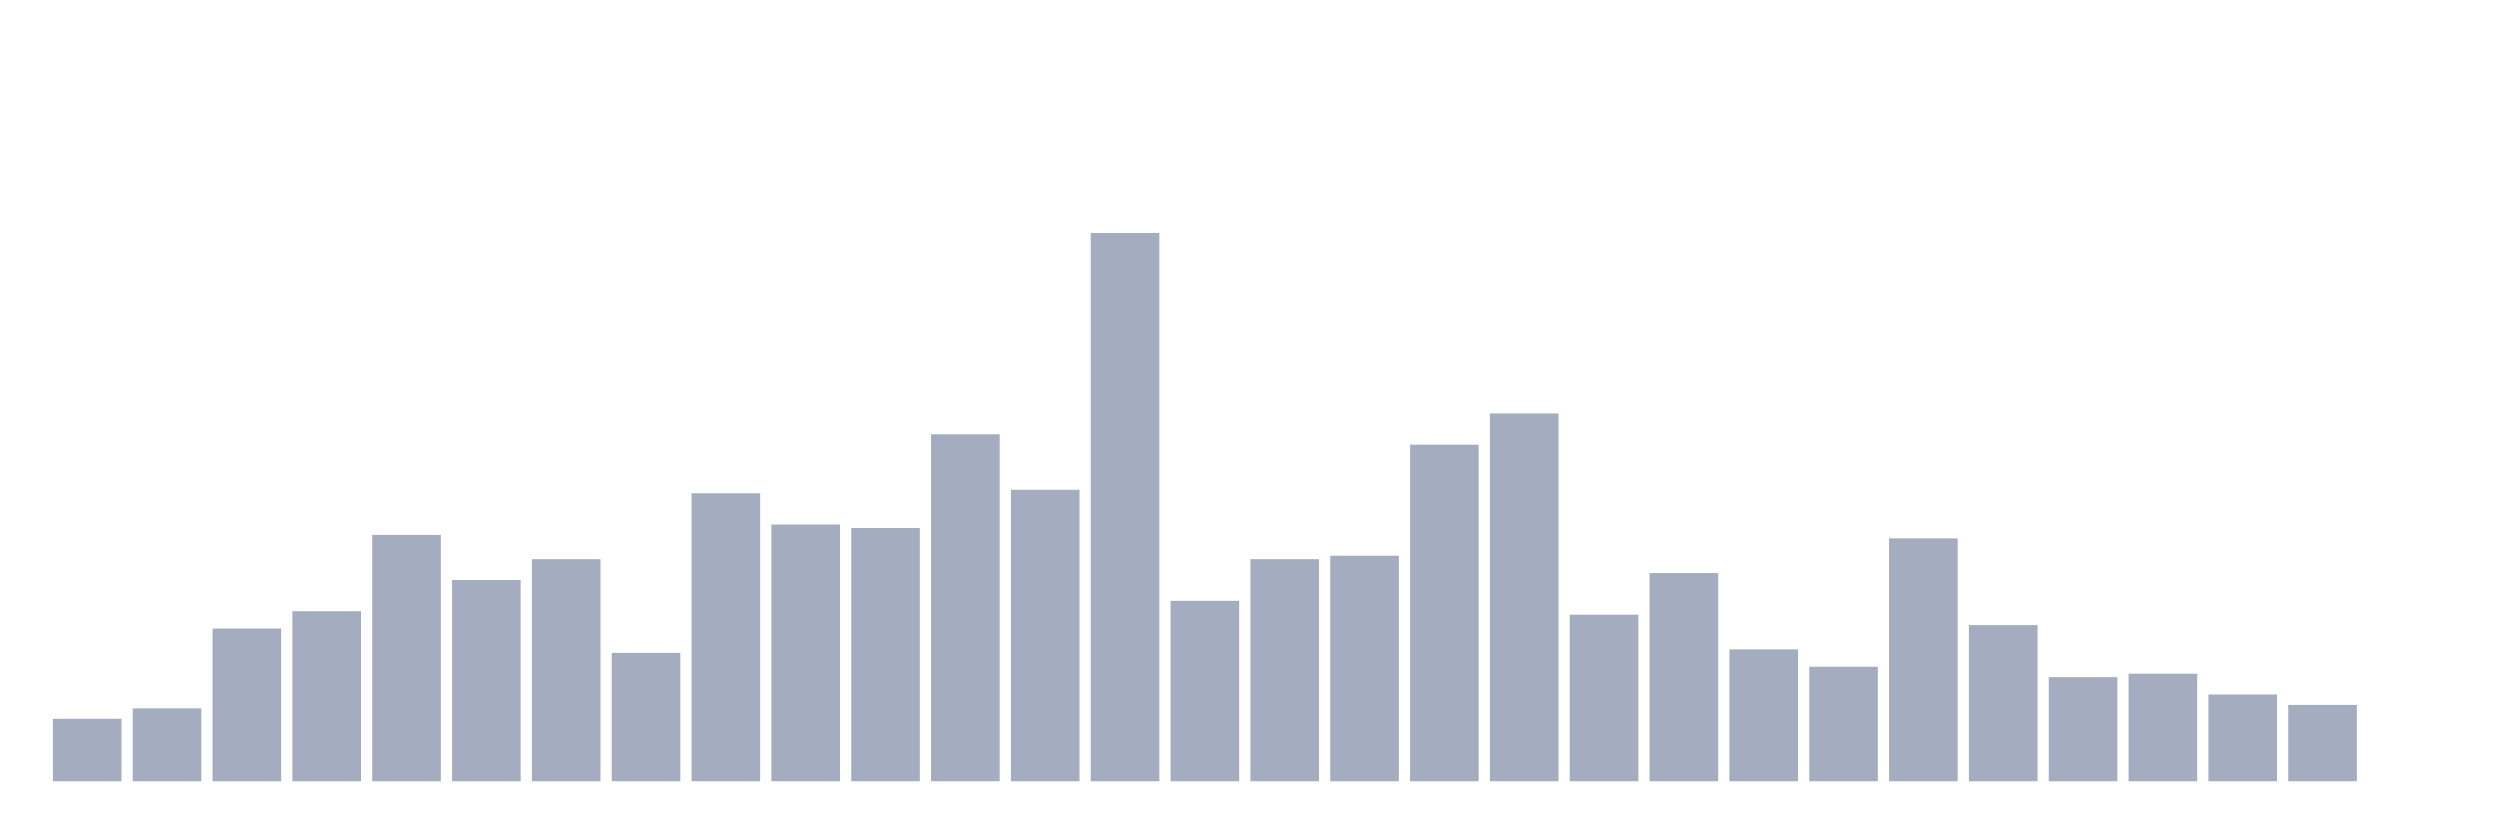
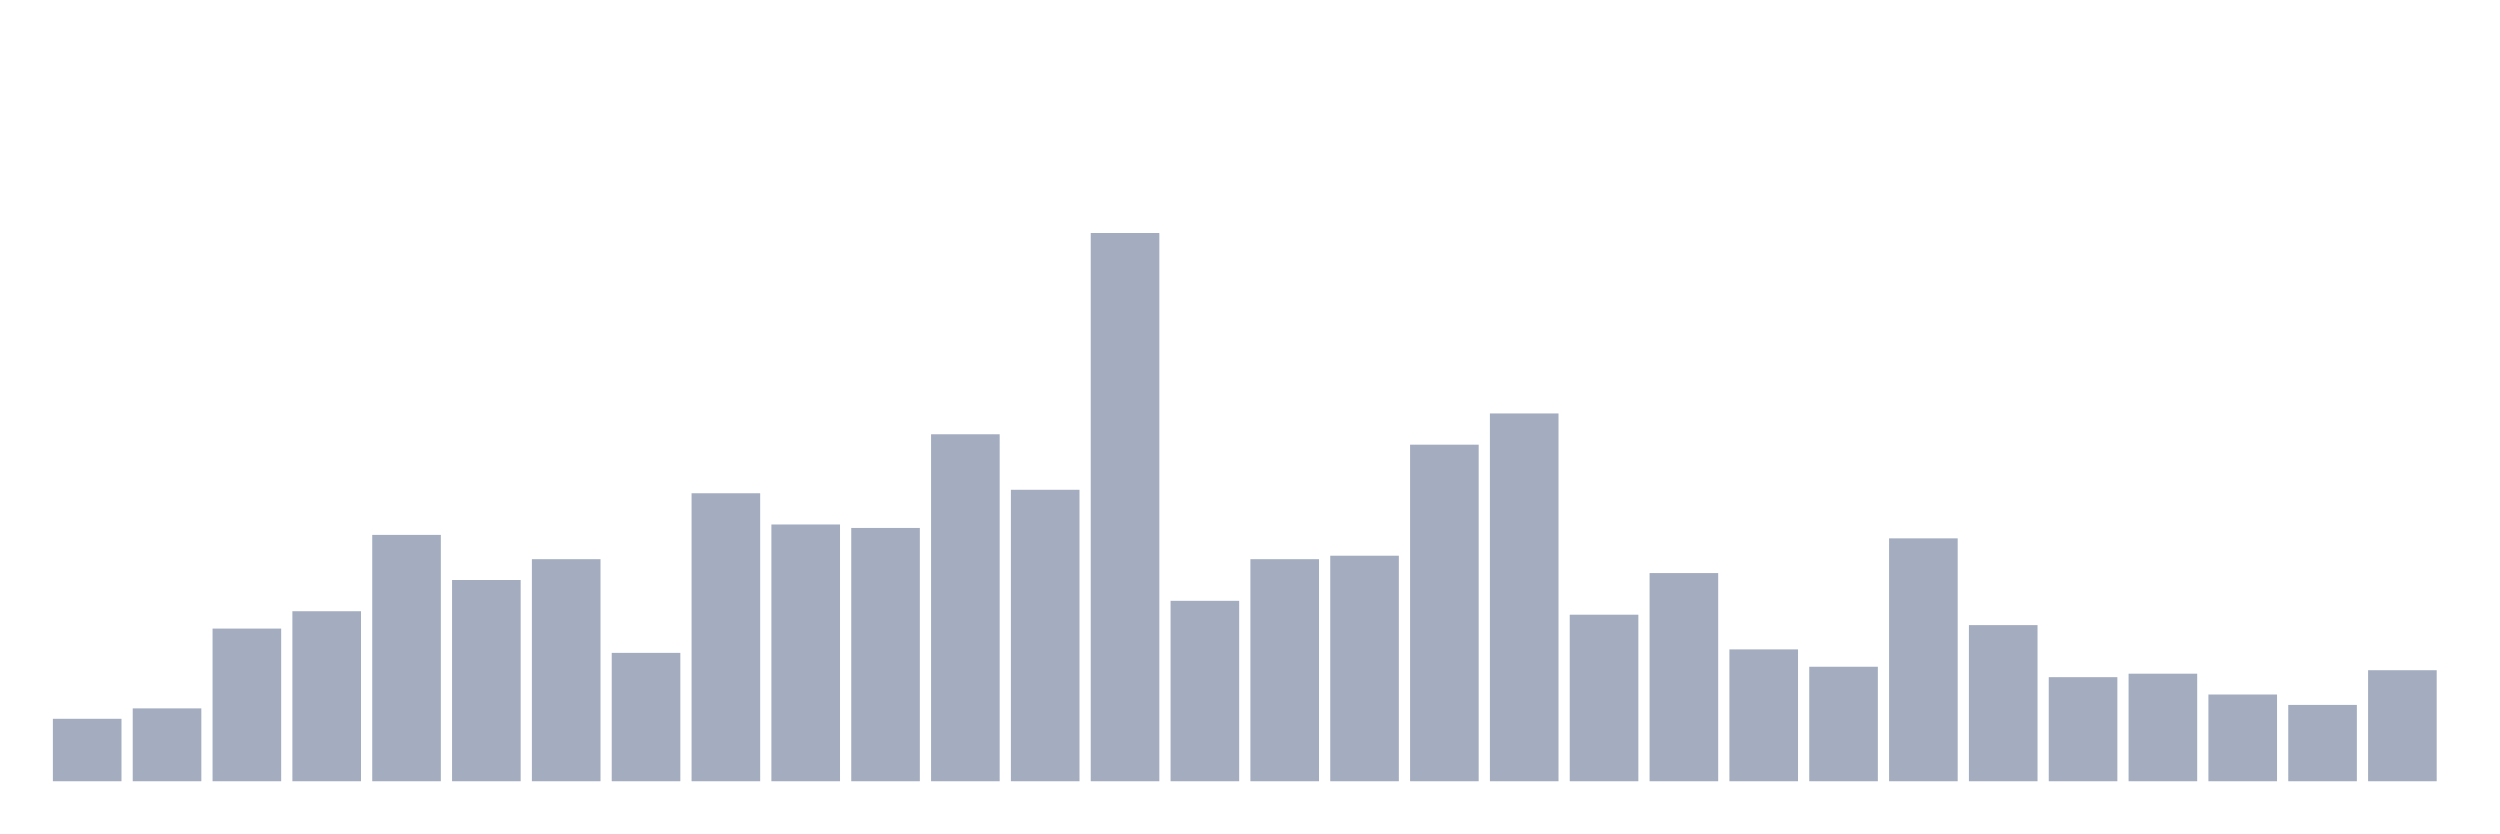
<svg xmlns="http://www.w3.org/2000/svg" viewBox="0 0 480 160">
  <g transform="translate(10,10)">
    <rect class="bar" x="0.153" width="13.175" y="128.008" height="11.992" fill="rgb(164,173,192)" />
    <rect class="bar" x="15.482" width="13.175" y="126.009" height="13.991" fill="rgb(164,173,192)" />
    <rect class="bar" x="30.81" width="13.175" y="110.686" height="29.314" fill="rgb(164,173,192)" />
    <rect class="bar" x="46.138" width="13.175" y="107.355" height="32.645" fill="rgb(164,173,192)" />
    <rect class="bar" x="61.466" width="13.175" y="92.698" height="47.302" fill="rgb(164,173,192)" />
    <rect class="bar" x="76.794" width="13.175" y="101.359" height="38.641" fill="rgb(164,173,192)" />
    <rect class="bar" x="92.123" width="13.175" y="97.362" height="42.638" fill="rgb(164,173,192)" />
    <rect class="bar" x="107.451" width="13.175" y="115.35" height="24.65" fill="rgb(164,173,192)" />
    <rect class="bar" x="122.779" width="13.175" y="84.704" height="55.296" fill="rgb(164,173,192)" />
    <rect class="bar" x="138.107" width="13.175" y="90.7" height="49.3" fill="rgb(164,173,192)" />
    <rect class="bar" x="153.436" width="13.175" y="91.366" height="48.634" fill="rgb(164,173,192)" />
    <rect class="bar" x="168.764" width="13.175" y="73.378" height="66.622" fill="rgb(164,173,192)" />
    <rect class="bar" x="184.092" width="13.175" y="84.037" height="55.963" fill="rgb(164,173,192)" />
    <rect class="bar" x="199.42" width="13.175" y="34.737" height="105.263" fill="rgb(164,173,192)" />
    <rect class="bar" x="214.748" width="13.175" y="105.356" height="34.644" fill="rgb(164,173,192)" />
    <rect class="bar" x="230.077" width="13.175" y="97.362" height="42.638" fill="rgb(164,173,192)" />
    <rect class="bar" x="245.405" width="13.175" y="96.696" height="43.304" fill="rgb(164,173,192)" />
    <rect class="bar" x="260.733" width="13.175" y="75.376" height="64.624" fill="rgb(164,173,192)" />
    <rect class="bar" x="276.061" width="13.175" y="69.38" height="70.62" fill="rgb(164,173,192)" />
    <rect class="bar" x="291.39" width="13.175" y="108.021" height="31.979" fill="rgb(164,173,192)" />
    <rect class="bar" x="306.718" width="13.175" y="100.027" height="39.973" fill="rgb(164,173,192)" />
    <rect class="bar" x="322.046" width="13.175" y="114.684" height="25.316" fill="rgb(164,173,192)" />
    <rect class="bar" x="337.374" width="13.175" y="118.015" height="21.985" fill="rgb(164,173,192)" />
    <rect class="bar" x="352.702" width="13.175" y="93.364" height="46.636" fill="rgb(164,173,192)" />
    <rect class="bar" x="368.031" width="13.175" y="110.02" height="29.98" fill="rgb(164,173,192)" />
    <rect class="bar" x="383.359" width="13.175" y="120.013" height="19.987" fill="rgb(164,173,192)" />
    <rect class="bar" x="398.687" width="13.175" y="119.347" height="20.653" fill="rgb(164,173,192)" />
    <rect class="bar" x="414.015" width="13.175" y="123.344" height="16.656" fill="rgb(164,173,192)" />
    <rect class="bar" x="429.344" width="13.175" y="125.343" height="14.657" fill="rgb(164,173,192)" />
-     <rect class="bar" x="444.672" width="13.175" y="140" height="0" fill="rgb(164,173,192)" />
+     <rect class="bar" x="444.672" width="13.175" y="118.681" height="21.319" fill="rgb(164,173,192)" />
  </g>
</svg>
